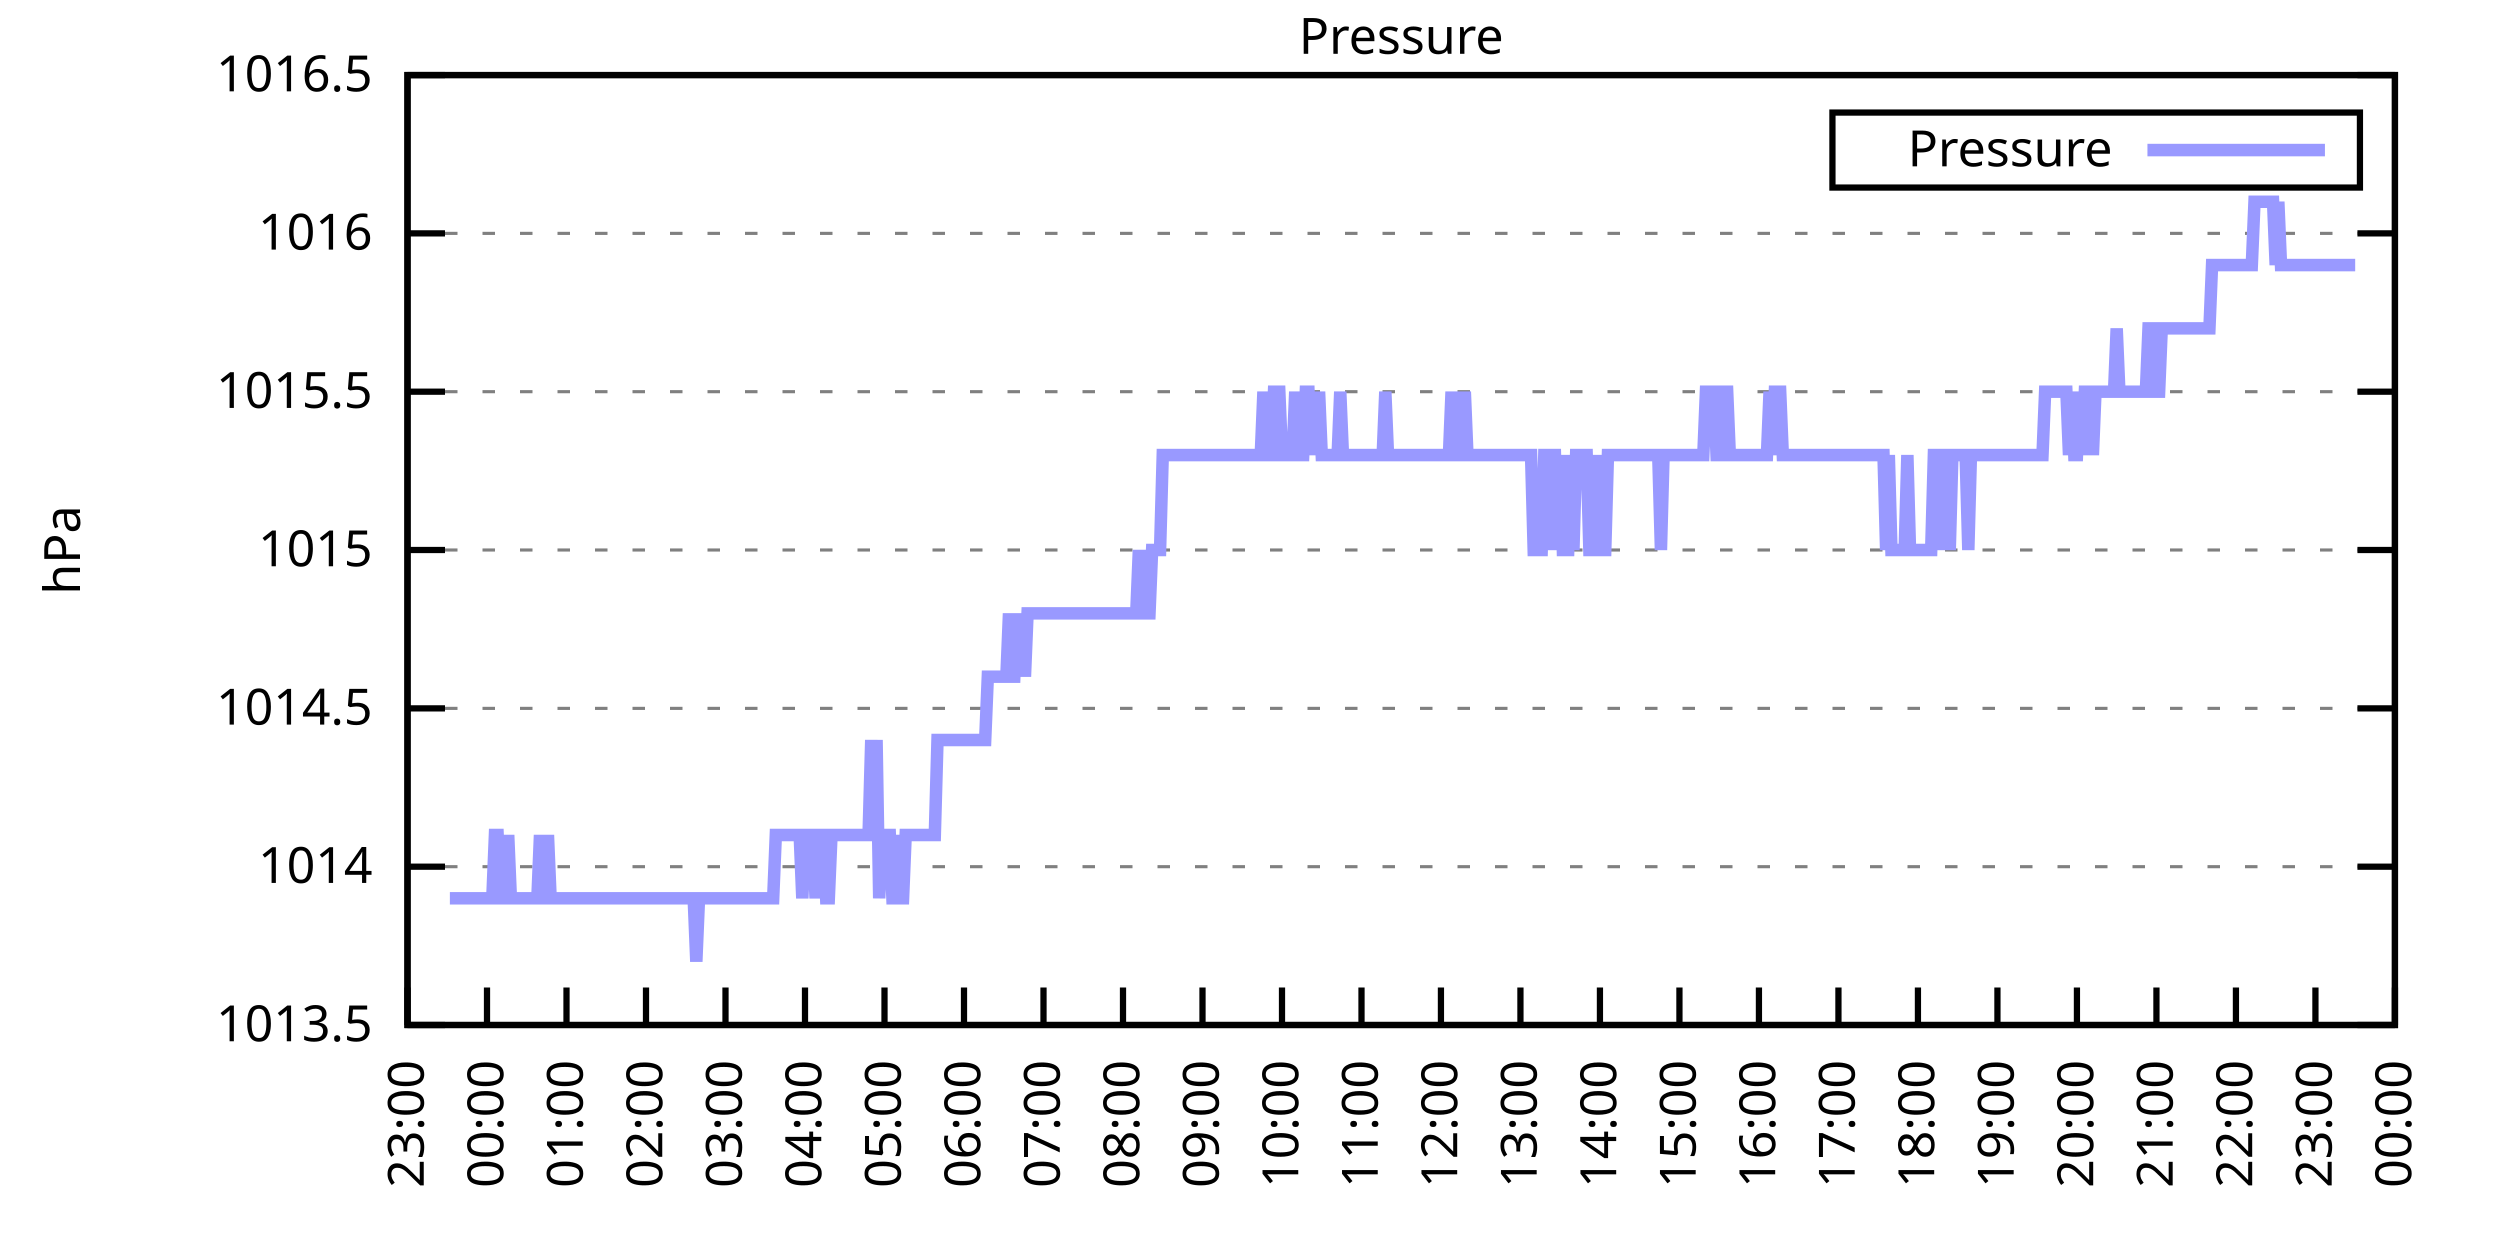
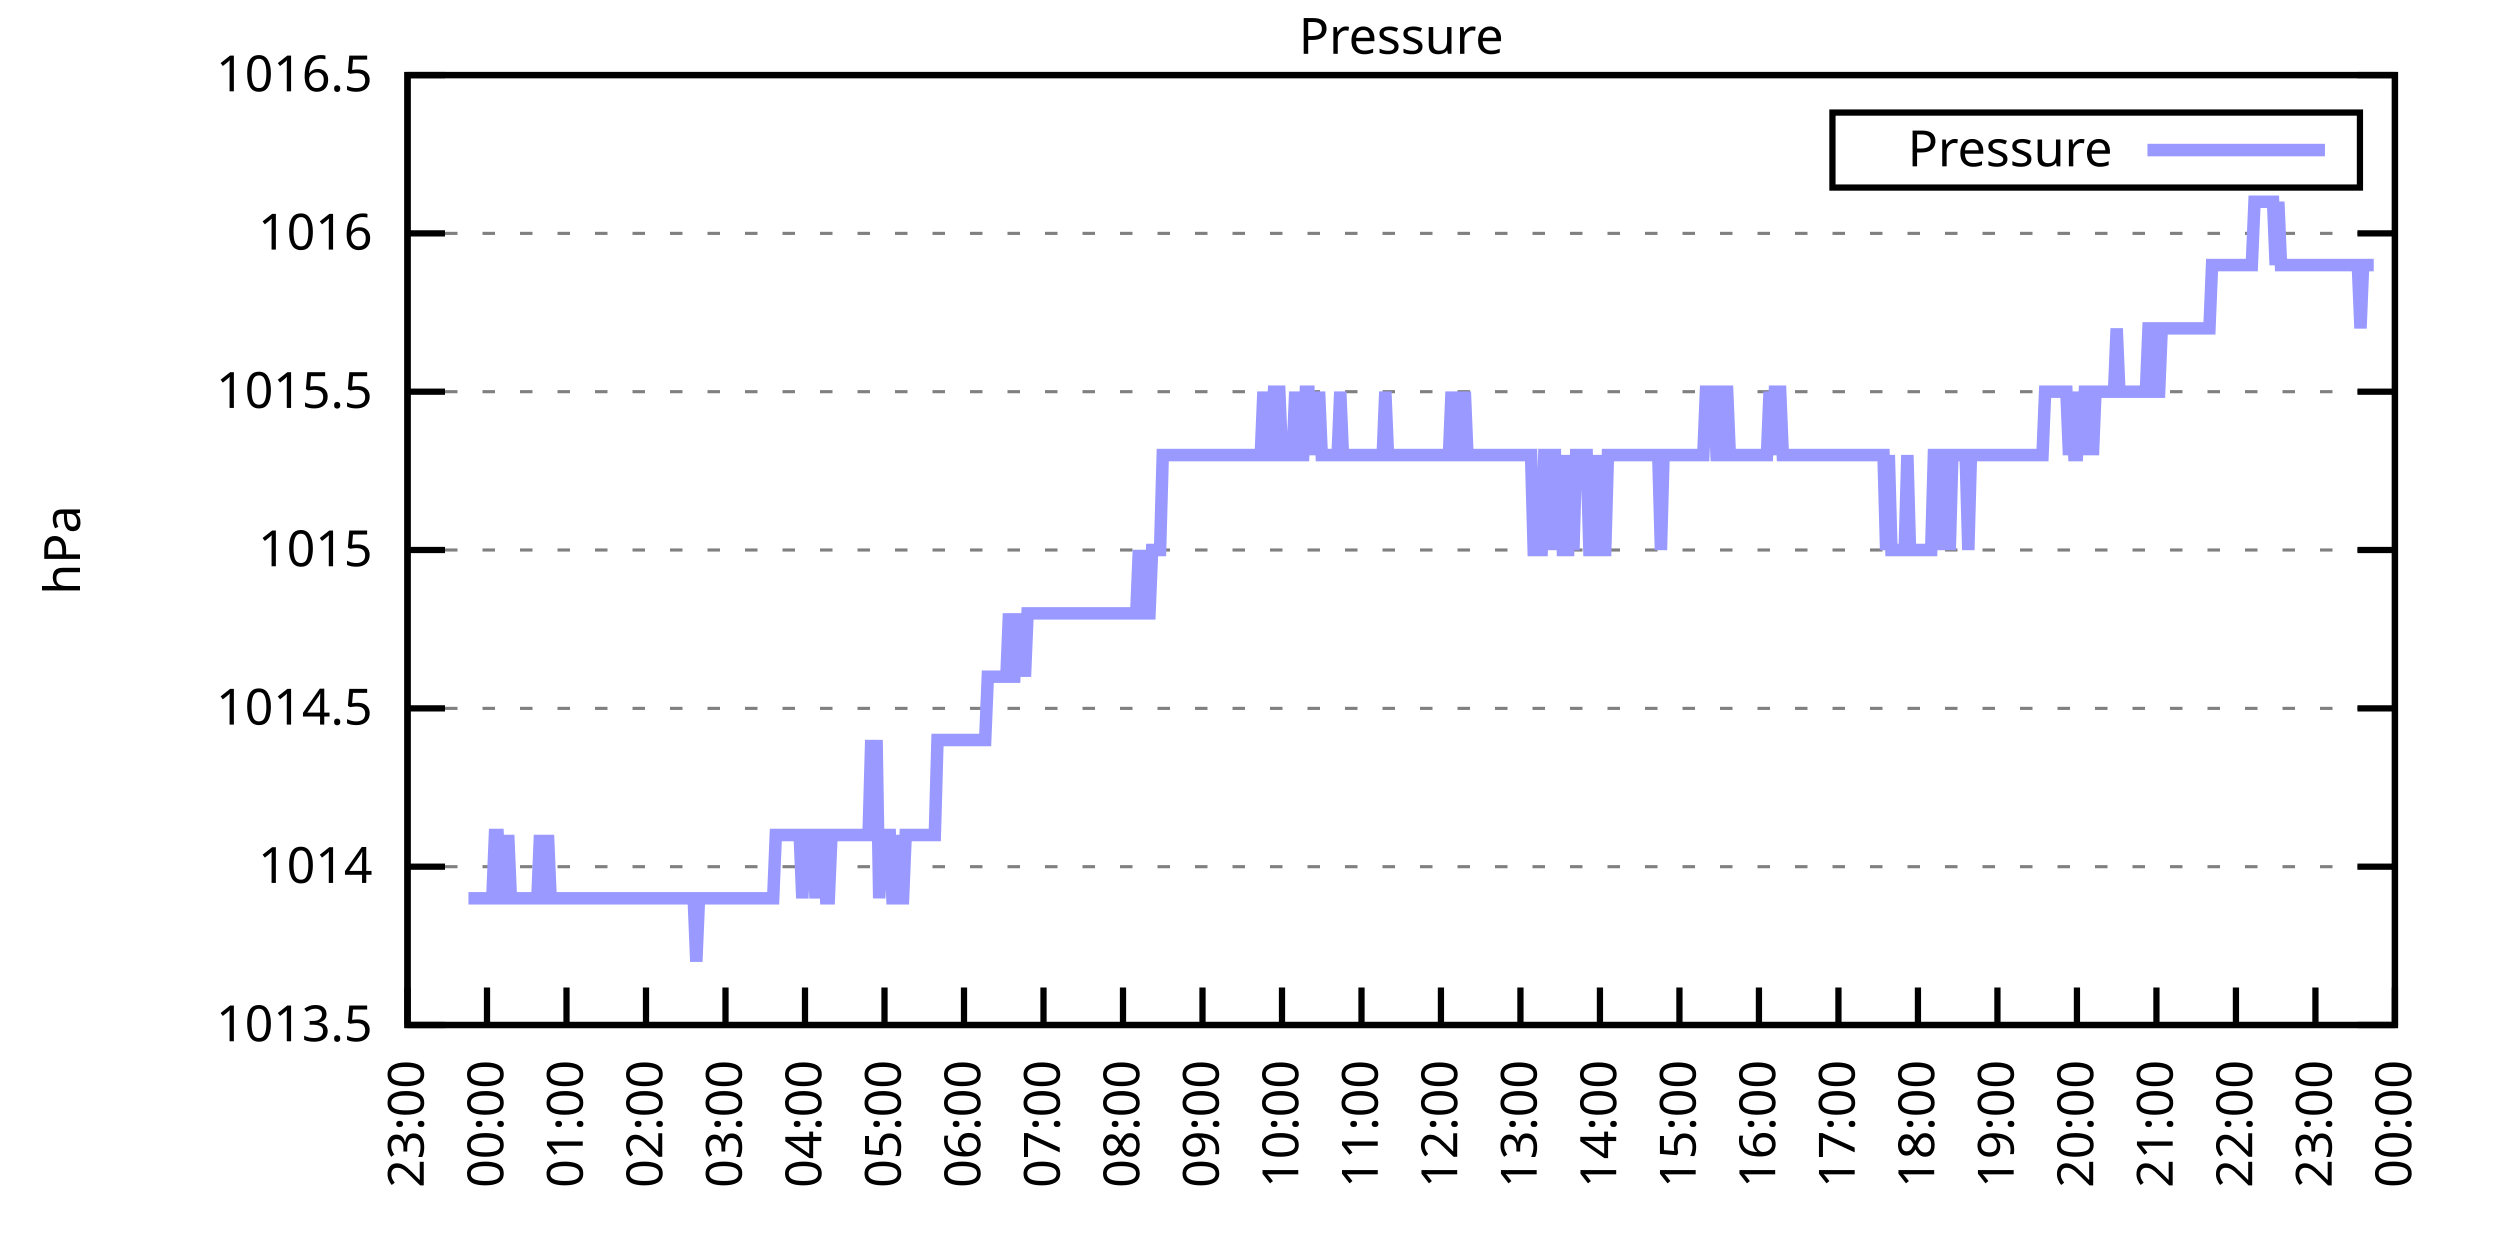
<svg xmlns="http://www.w3.org/2000/svg" xmlns:xlink="http://www.w3.org/1999/xlink" width="400" height="200" viewBox="0 0 400 200">
  <g id="gnuplot_canvas">
    <rect x="0" y="0" width="400" height="200" fill="none" />
    <defs>
      <circle id="gpDot" r="0.5" stroke-width="0.5" stroke="currentColor" />
      <path id="gpPt0" stroke-width="0.333" stroke="currentColor" d="M-1,0 h2 M0,-1 v2" />
      <path id="gpPt1" stroke-width="0.333" stroke="currentColor" d="M-1,-1 L1,1 M1,-1 L-1,1" />
      <path id="gpPt2" stroke-width="0.333" stroke="currentColor" d="M-1,0 L1,0 M0,-1 L0,1 M-1,-1 L1,1 M-1,1 L1,-1" />
      <rect id="gpPt3" stroke-width="0.333" stroke="currentColor" x="-1" y="-1" width="2" height="2" />
      <rect id="gpPt4" stroke-width="0.333" stroke="currentColor" fill="currentColor" x="-1" y="-1" width="2" height="2" />
      <circle id="gpPt5" stroke-width="0.333" stroke="currentColor" cx="0" cy="0" r="1" />
      <use xlink:href="#gpPt5" id="gpPt6" fill="currentColor" stroke="none" />
      <path id="gpPt7" stroke-width="0.333" stroke="currentColor" d="M0,-1.33 L-1.33,0.67 L1.33,0.67 z" />
      <use xlink:href="#gpPt7" id="gpPt8" fill="currentColor" stroke="none" />
      <use xlink:href="#gpPt7" id="gpPt9" stroke="currentColor" transform="rotate(180)" />
      <use xlink:href="#gpPt9" id="gpPt10" fill="currentColor" stroke="none" />
      <use xlink:href="#gpPt3" id="gpPt11" stroke="currentColor" transform="rotate(45)" />
      <use xlink:href="#gpPt11" id="gpPt12" fill="currentColor" stroke="none" />
      <path id="gpPt13" stroke-width="0.333" stroke="currentColor" d="M0,1.330 L1.265,0.411 L0.782,-1.067 L-0.782,-1.076 L-1.265,0.411 z" />
      <use xlink:href="#gpPt13" id="gpPt14" fill="currentColor" stroke="none" />
      <filter id="textbox" filterUnits="objectBoundingBox" x="0" y="0" height="1" width="1">
        <feFlood flood-color="white" flood-opacity="1" result="bgnd" />
        <feComposite in="SourceGraphic" in2="bgnd" operator="atop" />
      </filter>
      <filter id="greybox" filterUnits="objectBoundingBox" x="0" y="0" height="1" width="1">
        <feFlood flood-color="lightgrey" flood-opacity="1" result="grey" />
        <feComposite in="SourceGraphic" in2="grey" operator="atop" />
      </filter>
    </defs>
    <g fill="none" color="white" stroke="currentColor" stroke-width="1.00" stroke-linecap="butt" stroke-linejoin="miter">
</g>
    <g fill="none" color="black" stroke="currentColor" stroke-width="1.00" stroke-linecap="butt" stroke-linejoin="miter">
      <g stroke="none" shape-rendering="crispEdges">
        <polygon fill="rgb(255, 255, 255)" points="65.20,164.00 383.18,164.00 383.18,12.02 65.20,12.02 " />
      </g>
    </g>
    <g fill="none" color="black" stroke="currentColor" stroke-width="1.00" stroke-linecap="butt" stroke-linejoin="miter">
</g>
    <g fill="none" color="black" stroke="black" stroke-width="0.50" stroke-linecap="butt" stroke-linejoin="miter">
</g>
    <g fill="none" color="gray" stroke="currentColor" stroke-width="0.50" stroke-linecap="butt" stroke-linejoin="miter">
      <path stroke="gray" stroke-dasharray="2,4" class="gridline" d="M65.20,164.00 L383.19,164.00  " />
    </g>
    <g fill="none" color="gray" stroke="gray" stroke-width="1.00" stroke-linecap="butt" stroke-linejoin="miter">
</g>
    <g fill="none" color="black" stroke="currentColor" stroke-width="1.00" stroke-linecap="butt" stroke-linejoin="miter">
      <path stroke="black" d="M65.20,164.00 L71.20,164.00 M383.19,164.00 L377.19,164.00  " />
      <g transform="translate(59.60,166.60)" stroke="none" fill="black" font-family="Sans" font-size="8.00" text-anchor="end">
        <text>
          <tspan font-family="Sans"> 1013.5</tspan>
        </text>
      </g>
    </g>
    <g fill="none" color="black" stroke="currentColor" stroke-width="1.00" stroke-linecap="butt" stroke-linejoin="miter">
</g>
    <g fill="none" color="black" stroke="black" stroke-width="0.50" stroke-linecap="butt" stroke-linejoin="miter">
</g>
    <g fill="none" color="gray" stroke="currentColor" stroke-width="0.50" stroke-linecap="butt" stroke-linejoin="miter">
      <path stroke="gray" stroke-dasharray="2,4" class="gridline" d="M65.20,138.67 L383.19,138.67  " />
    </g>
    <g fill="none" color="gray" stroke="gray" stroke-width="1.00" stroke-linecap="butt" stroke-linejoin="miter">
</g>
    <g fill="none" color="black" stroke="currentColor" stroke-width="1.00" stroke-linecap="butt" stroke-linejoin="miter">
      <path stroke="black" d="M65.20,138.67 L71.20,138.67 M383.19,138.67 L377.19,138.67  " />
      <g transform="translate(59.60,141.27)" stroke="none" fill="black" font-family="Sans" font-size="8.00" text-anchor="end">
        <text>
          <tspan font-family="Sans"> 1014</tspan>
        </text>
      </g>
    </g>
    <g fill="none" color="black" stroke="currentColor" stroke-width="1.00" stroke-linecap="butt" stroke-linejoin="miter">
</g>
    <g fill="none" color="black" stroke="black" stroke-width="0.50" stroke-linecap="butt" stroke-linejoin="miter">
</g>
    <g fill="none" color="gray" stroke="currentColor" stroke-width="0.50" stroke-linecap="butt" stroke-linejoin="miter">
      <path stroke="gray" stroke-dasharray="2,4" class="gridline" d="M65.20,113.34 L383.19,113.34  " />
    </g>
    <g fill="none" color="gray" stroke="gray" stroke-width="1.00" stroke-linecap="butt" stroke-linejoin="miter">
</g>
    <g fill="none" color="black" stroke="currentColor" stroke-width="1.00" stroke-linecap="butt" stroke-linejoin="miter">
      <path stroke="black" d="M65.20,113.34 L71.20,113.34 M383.19,113.34 L377.19,113.34  " />
      <g transform="translate(59.60,115.94)" stroke="none" fill="black" font-family="Sans" font-size="8.00" text-anchor="end">
        <text>
          <tspan font-family="Sans"> 1014.5</tspan>
        </text>
      </g>
    </g>
    <g fill="none" color="black" stroke="currentColor" stroke-width="1.00" stroke-linecap="butt" stroke-linejoin="miter">
</g>
    <g fill="none" color="black" stroke="black" stroke-width="0.50" stroke-linecap="butt" stroke-linejoin="miter">
</g>
    <g fill="none" color="gray" stroke="currentColor" stroke-width="0.50" stroke-linecap="butt" stroke-linejoin="miter">
      <path stroke="gray" stroke-dasharray="2,4" class="gridline" d="M65.20,88.00 L383.19,88.00  " />
    </g>
    <g fill="none" color="gray" stroke="gray" stroke-width="1.00" stroke-linecap="butt" stroke-linejoin="miter">
</g>
    <g fill="none" color="black" stroke="currentColor" stroke-width="1.00" stroke-linecap="butt" stroke-linejoin="miter">
      <path stroke="black" d="M65.20,88.00 L71.20,88.00 M383.19,88.00 L377.19,88.00  " />
      <g transform="translate(59.60,90.60)" stroke="none" fill="black" font-family="Sans" font-size="8.00" text-anchor="end">
        <text>
          <tspan font-family="Sans"> 1015</tspan>
        </text>
      </g>
    </g>
    <g fill="none" color="black" stroke="currentColor" stroke-width="1.00" stroke-linecap="butt" stroke-linejoin="miter">
</g>
    <g fill="none" color="black" stroke="black" stroke-width="0.50" stroke-linecap="butt" stroke-linejoin="miter">
</g>
    <g fill="none" color="gray" stroke="currentColor" stroke-width="0.50" stroke-linecap="butt" stroke-linejoin="miter">
      <path stroke="gray" stroke-dasharray="2,4" class="gridline" d="M65.20,62.67 L383.19,62.67  " />
    </g>
    <g fill="none" color="gray" stroke="gray" stroke-width="1.00" stroke-linecap="butt" stroke-linejoin="miter">
</g>
    <g fill="none" color="black" stroke="currentColor" stroke-width="1.00" stroke-linecap="butt" stroke-linejoin="miter">
      <path stroke="black" d="M65.20,62.67 L71.20,62.67 M383.19,62.67 L377.19,62.67  " />
      <g transform="translate(59.60,65.27)" stroke="none" fill="black" font-family="Sans" font-size="8.00" text-anchor="end">
        <text>
          <tspan font-family="Sans"> 1015.5</tspan>
        </text>
      </g>
    </g>
    <g fill="none" color="black" stroke="currentColor" stroke-width="1.00" stroke-linecap="butt" stroke-linejoin="miter">
</g>
    <g fill="none" color="black" stroke="black" stroke-width="0.50" stroke-linecap="butt" stroke-linejoin="miter">
</g>
    <g fill="none" color="gray" stroke="currentColor" stroke-width="0.50" stroke-linecap="butt" stroke-linejoin="miter">
      <path stroke="gray" stroke-dasharray="2,4" class="gridline" d="M65.20,37.34 L383.19,37.34  " />
    </g>
    <g fill="none" color="gray" stroke="gray" stroke-width="1.00" stroke-linecap="butt" stroke-linejoin="miter">
</g>
    <g fill="none" color="black" stroke="currentColor" stroke-width="1.00" stroke-linecap="butt" stroke-linejoin="miter">
      <path stroke="black" d="M65.20,37.34 L71.20,37.34 M383.19,37.34 L377.19,37.34  " />
      <g transform="translate(59.60,39.94)" stroke="none" fill="black" font-family="Sans" font-size="8.00" text-anchor="end">
        <text>
          <tspan font-family="Sans"> 1016</tspan>
        </text>
      </g>
    </g>
    <g fill="none" color="black" stroke="currentColor" stroke-width="1.00" stroke-linecap="butt" stroke-linejoin="miter">
</g>
    <g fill="none" color="black" stroke="black" stroke-width="0.50" stroke-linecap="butt" stroke-linejoin="miter">
</g>
    <g fill="none" color="gray" stroke="currentColor" stroke-width="0.50" stroke-linecap="butt" stroke-linejoin="miter">
      <path stroke="gray" stroke-dasharray="2,4" class="gridline" d="M65.20,12.01 L383.19,12.01  " />
    </g>
    <g fill="none" color="gray" stroke="gray" stroke-width="1.00" stroke-linecap="butt" stroke-linejoin="miter">
</g>
    <g fill="none" color="black" stroke="currentColor" stroke-width="1.00" stroke-linecap="butt" stroke-linejoin="miter">
      <path stroke="black" d="M65.20,12.01 L71.20,12.01 M383.19,12.01 L377.19,12.01  " />
      <g transform="translate(59.60,14.61)" stroke="none" fill="black" font-family="Sans" font-size="8.00" text-anchor="end">
        <text>
          <tspan font-family="Sans"> 1016.5</tspan>
        </text>
      </g>
    </g>
    <g fill="none" color="black" stroke="currentColor" stroke-width="1.00" stroke-linecap="butt" stroke-linejoin="miter">
      <path stroke="black" d="M65.20,164.00 L65.20,158.00  " />
      <g transform="translate(67.80,169.60) rotate(270.00)" stroke="none" fill="black" font-family="Sans" font-size="8.00" text-anchor="end">
        <text>
          <tspan font-family="Sans">23:00</tspan>
        </text>
      </g>
    </g>
    <g fill="none" color="black" stroke="currentColor" stroke-width="1.00" stroke-linecap="butt" stroke-linejoin="miter">
      <path stroke="black" d="M77.92,164.00 L77.92,158.00  " />
      <g transform="translate(80.52,169.60) rotate(270.00)" stroke="none" fill="black" font-family="Sans" font-size="8.00" text-anchor="end">
        <text>
          <tspan font-family="Sans">00:00</tspan>
        </text>
      </g>
    </g>
    <g fill="none" color="black" stroke="currentColor" stroke-width="1.00" stroke-linecap="butt" stroke-linejoin="miter">
      <path stroke="black" d="M90.64,164.00 L90.64,158.00  " />
      <g transform="translate(93.24,169.60) rotate(270.00)" stroke="none" fill="black" font-family="Sans" font-size="8.00" text-anchor="end">
        <text>
          <tspan font-family="Sans">01:00</tspan>
        </text>
      </g>
    </g>
    <g fill="none" color="black" stroke="currentColor" stroke-width="1.00" stroke-linecap="butt" stroke-linejoin="miter">
      <path stroke="black" d="M103.36,164.00 L103.36,158.00  " />
      <g transform="translate(105.96,169.60) rotate(270.00)" stroke="none" fill="black" font-family="Sans" font-size="8.00" text-anchor="end">
        <text>
          <tspan font-family="Sans">02:00</tspan>
        </text>
      </g>
    </g>
    <g fill="none" color="black" stroke="currentColor" stroke-width="1.00" stroke-linecap="butt" stroke-linejoin="miter">
      <path stroke="black" d="M116.08,164.00 L116.08,158.00  " />
      <g transform="translate(118.68,169.60) rotate(270.00)" stroke="none" fill="black" font-family="Sans" font-size="8.00" text-anchor="end">
        <text>
          <tspan font-family="Sans">03:00</tspan>
        </text>
      </g>
    </g>
    <g fill="none" color="black" stroke="currentColor" stroke-width="1.00" stroke-linecap="butt" stroke-linejoin="miter">
      <path stroke="black" d="M128.80,164.00 L128.80,158.00  " />
      <g transform="translate(131.40,169.60) rotate(270.00)" stroke="none" fill="black" font-family="Sans" font-size="8.00" text-anchor="end">
        <text>
          <tspan font-family="Sans">04:00</tspan>
        </text>
      </g>
    </g>
    <g fill="none" color="black" stroke="currentColor" stroke-width="1.00" stroke-linecap="butt" stroke-linejoin="miter">
      <path stroke="black" d="M141.52,164.00 L141.52,158.00  " />
      <g transform="translate(144.12,169.60) rotate(270.00)" stroke="none" fill="black" font-family="Sans" font-size="8.00" text-anchor="end">
        <text>
          <tspan font-family="Sans">05:00</tspan>
        </text>
      </g>
    </g>
    <g fill="none" color="black" stroke="currentColor" stroke-width="1.00" stroke-linecap="butt" stroke-linejoin="miter">
      <path stroke="black" d="M154.24,164.00 L154.24,158.00  " />
      <g transform="translate(156.84,169.60) rotate(270.00)" stroke="none" fill="black" font-family="Sans" font-size="8.00" text-anchor="end">
        <text>
          <tspan font-family="Sans">06:00</tspan>
        </text>
      </g>
    </g>
    <g fill="none" color="black" stroke="currentColor" stroke-width="1.00" stroke-linecap="butt" stroke-linejoin="miter">
      <path stroke="black" d="M166.96,164.00 L166.96,158.00  " />
      <g transform="translate(169.56,169.60) rotate(270.00)" stroke="none" fill="black" font-family="Sans" font-size="8.00" text-anchor="end">
        <text>
          <tspan font-family="Sans">07:00</tspan>
        </text>
      </g>
    </g>
    <g fill="none" color="black" stroke="currentColor" stroke-width="1.00" stroke-linecap="butt" stroke-linejoin="miter">
      <path stroke="black" d="M179.68,164.00 L179.68,158.00  " />
      <g transform="translate(182.28,169.60) rotate(270.00)" stroke="none" fill="black" font-family="Sans" font-size="8.00" text-anchor="end">
        <text>
          <tspan font-family="Sans">08:00</tspan>
        </text>
      </g>
    </g>
    <g fill="none" color="black" stroke="currentColor" stroke-width="1.00" stroke-linecap="butt" stroke-linejoin="miter">
      <path stroke="black" d="M192.40,164.00 L192.40,158.00  " />
      <g transform="translate(195.00,169.60) rotate(270.00)" stroke="none" fill="black" font-family="Sans" font-size="8.00" text-anchor="end">
        <text>
          <tspan font-family="Sans">09:00</tspan>
        </text>
      </g>
    </g>
    <g fill="none" color="black" stroke="currentColor" stroke-width="1.00" stroke-linecap="butt" stroke-linejoin="miter">
      <path stroke="black" d="M205.12,164.00 L205.12,158.00  " />
      <g transform="translate(207.72,169.60) rotate(270.00)" stroke="none" fill="black" font-family="Sans" font-size="8.00" text-anchor="end">
        <text>
          <tspan font-family="Sans">10:00</tspan>
        </text>
      </g>
    </g>
    <g fill="none" color="black" stroke="currentColor" stroke-width="1.00" stroke-linecap="butt" stroke-linejoin="miter">
      <path stroke="black" d="M217.84,164.00 L217.84,158.00  " />
      <g transform="translate(220.44,169.60) rotate(270.00)" stroke="none" fill="black" font-family="Sans" font-size="8.00" text-anchor="end">
        <text>
          <tspan font-family="Sans">11:00</tspan>
        </text>
      </g>
    </g>
    <g fill="none" color="black" stroke="currentColor" stroke-width="1.00" stroke-linecap="butt" stroke-linejoin="miter">
      <path stroke="black" d="M230.55,164.00 L230.55,158.00  " />
      <g transform="translate(233.15,169.60) rotate(270.00)" stroke="none" fill="black" font-family="Sans" font-size="8.00" text-anchor="end">
        <text>
          <tspan font-family="Sans">12:00</tspan>
        </text>
      </g>
    </g>
    <g fill="none" color="black" stroke="currentColor" stroke-width="1.00" stroke-linecap="butt" stroke-linejoin="miter">
      <path stroke="black" d="M243.27,164.00 L243.27,158.00  " />
      <g transform="translate(245.87,169.60) rotate(270.00)" stroke="none" fill="black" font-family="Sans" font-size="8.00" text-anchor="end">
        <text>
          <tspan font-family="Sans">13:00</tspan>
        </text>
      </g>
    </g>
    <g fill="none" color="black" stroke="currentColor" stroke-width="1.00" stroke-linecap="butt" stroke-linejoin="miter">
      <path stroke="black" d="M255.99,164.00 L255.99,158.00  " />
      <g transform="translate(258.59,169.60) rotate(270.00)" stroke="none" fill="black" font-family="Sans" font-size="8.00" text-anchor="end">
        <text>
          <tspan font-family="Sans">14:00</tspan>
        </text>
      </g>
    </g>
    <g fill="none" color="black" stroke="currentColor" stroke-width="1.00" stroke-linecap="butt" stroke-linejoin="miter">
      <path stroke="black" d="M268.71,164.00 L268.71,158.00  " />
      <g transform="translate(271.31,169.60) rotate(270.00)" stroke="none" fill="black" font-family="Sans" font-size="8.00" text-anchor="end">
        <text>
          <tspan font-family="Sans">15:00</tspan>
        </text>
      </g>
    </g>
    <g fill="none" color="black" stroke="currentColor" stroke-width="1.00" stroke-linecap="butt" stroke-linejoin="miter">
      <path stroke="black" d="M281.43,164.00 L281.43,158.00  " />
      <g transform="translate(284.03,169.60) rotate(270.00)" stroke="none" fill="black" font-family="Sans" font-size="8.00" text-anchor="end">
        <text>
          <tspan font-family="Sans">16:00</tspan>
        </text>
      </g>
    </g>
    <g fill="none" color="black" stroke="currentColor" stroke-width="1.00" stroke-linecap="butt" stroke-linejoin="miter">
      <path stroke="black" d="M294.15,164.00 L294.15,158.00  " />
      <g transform="translate(296.75,169.60) rotate(270.00)" stroke="none" fill="black" font-family="Sans" font-size="8.00" text-anchor="end">
        <text>
          <tspan font-family="Sans">17:00</tspan>
        </text>
      </g>
    </g>
    <g fill="none" color="black" stroke="currentColor" stroke-width="1.00" stroke-linecap="butt" stroke-linejoin="miter">
      <path stroke="black" d="M306.87,164.00 L306.87,158.00  " />
      <g transform="translate(309.47,169.60) rotate(270.00)" stroke="none" fill="black" font-family="Sans" font-size="8.00" text-anchor="end">
        <text>
          <tspan font-family="Sans">18:00</tspan>
        </text>
      </g>
    </g>
    <g fill="none" color="black" stroke="currentColor" stroke-width="1.00" stroke-linecap="butt" stroke-linejoin="miter">
      <path stroke="black" d="M319.59,164.00 L319.59,158.00  " />
      <g transform="translate(322.19,169.60) rotate(270.00)" stroke="none" fill="black" font-family="Sans" font-size="8.00" text-anchor="end">
        <text>
          <tspan font-family="Sans">19:00</tspan>
        </text>
      </g>
    </g>
    <g fill="none" color="black" stroke="currentColor" stroke-width="1.00" stroke-linecap="butt" stroke-linejoin="miter">
      <path stroke="black" d="M332.31,164.00 L332.31,158.00  " />
      <g transform="translate(334.91,169.60) rotate(270.00)" stroke="none" fill="black" font-family="Sans" font-size="8.00" text-anchor="end">
        <text>
          <tspan font-family="Sans">20:00</tspan>
        </text>
      </g>
    </g>
    <g fill="none" color="black" stroke="currentColor" stroke-width="1.00" stroke-linecap="butt" stroke-linejoin="miter">
      <path stroke="black" d="M345.03,164.00 L345.03,158.00  " />
      <g transform="translate(347.63,169.60) rotate(270.00)" stroke="none" fill="black" font-family="Sans" font-size="8.00" text-anchor="end">
        <text>
          <tspan font-family="Sans">21:00</tspan>
        </text>
      </g>
    </g>
    <g fill="none" color="black" stroke="currentColor" stroke-width="1.00" stroke-linecap="butt" stroke-linejoin="miter">
      <path stroke="black" d="M357.75,164.00 L357.75,158.00  " />
      <g transform="translate(360.35,169.60) rotate(270.00)" stroke="none" fill="black" font-family="Sans" font-size="8.00" text-anchor="end">
        <text>
          <tspan font-family="Sans">22:00</tspan>
        </text>
      </g>
    </g>
    <g fill="none" color="black" stroke="currentColor" stroke-width="1.00" stroke-linecap="butt" stroke-linejoin="miter">
      <path stroke="black" d="M370.47,164.00 L370.47,158.00  " />
      <g transform="translate(373.07,169.60) rotate(270.00)" stroke="none" fill="black" font-family="Sans" font-size="8.00" text-anchor="end">
        <text>
          <tspan font-family="Sans">23:00</tspan>
        </text>
      </g>
    </g>
    <g fill="none" color="black" stroke="currentColor" stroke-width="1.00" stroke-linecap="butt" stroke-linejoin="miter">
      <path stroke="black" d="M383.19,164.00 L383.19,158.00  " />
      <g transform="translate(385.79,169.60) rotate(270.00)" stroke="none" fill="black" font-family="Sans" font-size="8.00" text-anchor="end">
        <text>
          <tspan font-family="Sans">00:00</tspan>
        </text>
      </g>
    </g>
    <g fill="none" color="black" stroke="currentColor" stroke-width="1.00" stroke-linecap="butt" stroke-linejoin="miter">
</g>
    <g fill="none" color="black" stroke="currentColor" stroke-width="1.00" stroke-linecap="butt" stroke-linejoin="miter">
      <path stroke="black" d="M65.20,12.01 L65.20,164.00 L383.19,164.00 L383.19,12.01 L65.20,12.01 Z  " />
    </g>
    <g fill="none" color="black" stroke="currentColor" stroke-width="1.00" stroke-linecap="butt" stroke-linejoin="miter">
</g>
    <g fill="none" color="black" stroke="currentColor" stroke-width="1.00" stroke-linecap="butt" stroke-linejoin="miter">
      <path stroke="black" d="M293.19,30.01 L293.19,18.01 L377.59,18.01 L377.59,30.01 L293.19,30.01 Z  " />
    </g>
    <g id="Pressure_plot_1">
      <g fill="none" color="white" stroke="black" stroke-width="2.00" stroke-linecap="butt" stroke-linejoin="miter">
</g>
      <g fill="none" color="black" stroke="currentColor" stroke-width="2.00" stroke-linecap="butt" stroke-linejoin="miter">
        <g transform="translate(337.99,26.61)" stroke="none" fill="black" font-family="Sans" font-size="8.00" text-anchor="end">
          <text>
            <tspan font-family="Sans">Pressure</tspan>
          </text>
        </g>
      </g>
      <g fill="none" color="black" stroke="currentColor" stroke-width="2.00" stroke-linecap="butt" stroke-linejoin="miter">
-         <path stroke="rgb(153, 153, 255)" d="M343.59,24.01 L371.99,24.01 M71.98,143.73 L72.41,143.73 L72.83,143.73 L73.26,143.73 L73.68,143.73 L74.10,143.73   L74.53,143.73 L74.95,143.73 L75.38,143.73 L75.80,143.73 L76.22,143.73 L76.65,143.73 L77.07,143.73 L77.50,143.73   L77.92,143.73 L78.34,143.73 L78.77,143.73 L79.19,133.60 L79.62,133.60 L80.04,143.73 L80.46,143.73 L80.89,143.73   L81.31,133.60 L81.74,143.73 L82.16,143.73 L82.58,143.73 L83.01,143.73 L83.43,143.73 L83.86,143.73 L84.28,143.73   L84.70,143.73 L85.13,143.73 L85.55,143.73 L85.98,143.73 L86.40,133.60 L86.82,143.73 L87.25,143.73 L87.67,133.60   L88.10,143.73 L88.52,143.73 L88.94,143.73 L89.37,143.73 L89.79,143.73 L90.22,143.73 L90.64,143.73 L91.06,143.73   L91.49,143.73 L91.91,143.73 L92.34,143.73 L92.76,143.73 L93.18,143.73 L93.61,143.73 L94.03,143.73 L94.46,143.73   L94.88,143.73 L95.30,143.73 L95.73,143.73 L96.15,143.73 L96.58,143.73 L97.00,143.73 L97.42,143.73 L97.85,143.73   L98.27,143.73 L98.69,143.73 L99.12,143.73 L99.54,143.73 L99.97,143.73 L100.39,143.73 L100.81,143.73 L101.24,143.73   L101.66,143.73 L102.09,143.73 L102.51,143.73 L102.93,143.73 L103.36,143.73 L103.78,143.73 L104.21,143.73 L104.63,143.73   L105.05,143.73 L105.48,143.73 L105.90,143.73 L106.33,143.73 L106.75,143.73 L107.17,143.73 L107.60,143.73 L108.02,143.73   L108.45,143.73 L108.87,143.73 L109.29,143.73 L109.72,143.73 L110.14,143.73 L110.57,143.73 L110.99,143.73 L111.41,153.87   L111.84,143.73 L112.26,143.73 L112.69,143.73 L113.11,143.73 L113.53,143.73 L113.96,143.73 L114.38,143.73 L114.81,143.73   L115.23,143.73 L115.65,143.73 L116.08,143.73 L116.50,143.73 L116.93,143.73 L117.35,143.73 L117.77,143.73 L118.20,143.73   L118.62,143.73 L119.05,143.73 L119.47,143.73 L119.89,143.73 L120.32,143.73 L120.74,143.73 L121.17,143.73 L121.59,143.73   L122.01,143.73 L122.44,143.73 L122.86,143.73 L123.29,143.73 L123.71,143.73 L124.13,133.60 L124.56,133.60 L124.98,133.60   L125.41,133.60 L125.83,133.60 L126.25,133.60 L126.68,133.60 L127.10,133.60 L127.53,133.60 L127.95,133.60 L128.37,143.73   L128.80,133.60 L129.22,133.60 L129.65,133.60 L130.07,133.60 L130.49,143.73 L130.92,133.60 L131.34,133.60 L131.77,133.60   L132.19,143.73 L132.61,143.73 L133.04,133.60 L133.46,133.60 L133.89,133.60 L134.31,133.60 L134.73,133.60 L135.16,133.60   L135.58,133.60 L136.01,133.60 L136.43,133.60 L136.85,133.60 L137.28,133.60 L137.70,133.60 L138.13,133.60 L138.55,133.60   L138.97,133.60 L139.40,118.40 L139.82,133.60 L140.25,118.40 L140.67,143.73 L141.09,133.60 L141.52,133.60 L141.94,133.60   L142.37,133.60 L142.79,143.73 L143.21,143.73 L143.64,133.60 L144.06,143.73 L144.49,143.73 L144.91,133.60 L145.33,133.60   L145.76,133.60 L146.18,133.60 L146.61,133.60 L147.03,133.60 L147.45,133.60 L147.88,133.60 L148.30,133.60 L148.73,133.60   L149.15,133.60 L149.57,133.60 L150.00,118.40 L150.42,118.40 L150.85,118.40 L151.27,118.40 L151.69,118.40 L152.12,118.40   L152.54,118.40 L152.97,118.40 L153.39,118.40 L153.81,118.40 L154.24,118.40 L154.66,118.40 L155.09,118.40 L155.51,118.40   L155.93,118.40 L156.36,118.40 L156.78,118.40 L157.21,118.40 L157.63,118.40 L158.05,108.27 L158.48,108.27 L158.90,108.27   L159.33,108.27 L159.75,108.27 L160.17,108.27 L160.60,108.27 L161.02,108.27 L161.44,98.14 L161.87,108.27 L162.29,108.27   L162.72,98.14 L163.14,108.27 L163.56,98.14 L163.99,108.27 L164.41,98.14 L164.84,98.14 L165.26,98.14 L165.68,98.14   L166.11,98.14 L166.53,98.14 L166.96,98.14 L167.38,98.14 L167.80,98.14 L168.23,98.14 L168.65,98.14 L169.08,98.14   L169.50,98.14 L169.92,98.14 L170.35,98.14 L170.77,98.14 L171.20,98.14 L171.62,98.14 L172.04,98.14 L172.47,98.14   L172.89,98.14 L173.32,98.14 L173.74,98.14 L174.16,98.14 L174.59,98.14 L175.01,98.14 L175.44,98.14 L175.86,98.14   L176.28,98.14 L176.71,98.14 L177.13,98.14 L177.56,98.14 L177.98,98.14 L178.40,98.14 L178.83,98.14 L179.25,98.14   L179.68,98.14 L180.10,98.14 L180.52,98.14 L180.95,98.14 L181.37,98.14 L181.80,98.14 L182.22,88.00 L182.64,98.14   L183.07,88.00 L183.49,98.14 L183.92,98.14 L184.34,88.00 L184.76,88.00 L185.19,88.00 L185.61,88.00 L186.04,72.81   L186.46,72.81 L186.88,72.81 L187.31,72.81 L187.73,72.81 L188.16,72.81 L188.58,72.81 L189.00,72.81 L189.43,72.81   L189.85,72.81 L190.28,72.81 L190.70,72.81 L191.12,72.81 L191.55,72.81 L191.97,72.81 L192.40,72.81 L192.82,72.81   L193.24,72.81 L193.67,72.81 L194.09,72.81 L194.52,72.81 L194.94,72.81 L195.36,72.81 L195.79,72.81 L196.21,72.81   L196.64,72.81 L197.06,72.81 L197.48,72.81 L197.91,72.81 L198.33,72.81 L198.76,72.81 L199.18,72.81 L199.60,72.81   L200.03,72.81 L200.45,72.81 L200.88,72.81 L201.30,72.81 L201.72,72.81 L202.15,62.67 L202.57,72.81 L203.00,72.81   L203.42,72.81 L203.84,62.67 L204.27,62.67 L204.69,62.67 L205.12,72.81 L205.54,72.81 L205.96,72.81 L206.39,72.81   L206.81,72.81 L207.24,62.67 L207.66,72.81 L208.08,72.81 L208.51,72.81 L208.93,62.67 L209.36,62.67 L209.78,72.81   L210.20,62.67 L210.63,72.81 L211.05,62.67 L211.48,72.81 L211.90,72.81 L212.32,72.81 L212.75,72.81 L213.17,72.81   L213.60,72.81 L214.02,72.81 L214.44,62.67 L214.87,72.81 L215.29,72.81 L215.72,72.81 L216.14,72.81 L216.56,72.81   L216.99,72.81 L217.41,72.81 L217.84,72.81 L218.26,72.81 L218.68,72.81 L219.11,72.81 L219.53,72.81 L219.96,72.81   L220.38,72.81 L220.80,72.81 L221.23,72.81 L221.65,62.67 L222.08,72.81 L222.50,72.81 L222.92,72.81 L223.35,72.81   L223.77,72.81 L224.20,72.81 L224.62,72.81 L225.04,72.81 L225.47,72.81 L225.89,72.81 L226.31,72.81 L226.74,72.81   L227.16,72.81 L227.59,72.81 L228.01,72.81 L228.43,72.81 L228.86,72.81 L229.28,72.81 L229.71,72.81 L230.13,72.81   L230.55,72.81 L230.98,72.81 L231.40,72.81 L231.83,72.81 L232.25,62.67 L232.67,72.81 L233.10,62.67 L233.52,72.81   L233.95,72.81 L234.37,62.67 L234.79,72.81 L235.22,72.81 L235.64,72.81 L236.07,72.81 L236.49,72.81 L236.91,72.81   L237.34,72.81 L237.76,72.81 L238.19,72.81 L238.61,72.81 L239.03,72.81 L239.46,72.81 L239.88,72.81 L240.31,72.81   L240.73,72.81 L241.15,72.81 L241.58,72.81 L242.00,72.81 L242.43,72.81 L242.85,72.81 L243.27,72.81 L243.70,72.81   L244.12,72.81 L244.55,72.81 L244.97,72.81 L245.39,88.00 L245.82,88.00 L246.24,88.00 L246.67,88.00 L247.09,72.81   L247.51,72.81 L247.94,88.00 L248.36,72.81 L248.79,72.81 L249.21,88.00 L249.63,72.81 L250.06,88.00 L250.48,88.00   L250.91,88.00 L251.33,72.81 L251.75,88.00 L252.18,72.81 L252.60,72.81 L253.03,72.81 L253.45,72.81 L253.87,72.81   L254.30,88.00 L254.72,88.00 L255.15,88.00 L255.57,72.81 L255.99,88.00 L256.42,88.00 L256.84,88.00 L257.27,72.81   L257.69,72.81 L258.11,72.81 L258.54,72.81 L258.96,72.81 L259.39,72.81 L259.81,72.81 L260.23,72.81 L260.66,72.81   L261.08,72.81 L261.51,72.81 L261.93,72.81 L262.35,72.81 L262.78,72.81 L263.20,72.81 L263.63,72.81 L264.05,72.81   L264.47,72.81 L264.90,72.81 L265.32,72.81 L265.75,88.00 L266.17,72.81 L266.59,72.81 L267.02,72.81 L267.44,72.81   L267.87,72.81 L268.29,72.81 L268.71,72.81 L269.14,72.81 L269.56,72.81 L269.99,72.81 L270.41,72.81 L270.83,72.81   L271.26,72.81 L271.68,72.81 L272.11,72.81 L272.53,72.81 L272.95,62.67 L273.38,62.67 L273.80,62.67 L274.23,62.67   L274.65,72.81 L275.07,72.81 L275.50,72.81 L275.92,62.67 L276.35,62.67 L276.77,72.81 L277.19,72.81 L277.62,72.81   L278.04,72.81 L278.47,72.81 L278.89,72.81 L279.31,72.81 L279.74,72.81 L280.16,72.81 L280.59,72.81 L281.01,72.81   L281.43,72.81 L281.86,72.81 L282.28,72.81 L282.71,72.81 L283.13,62.67 L283.55,72.81 L283.98,62.67 L284.40,62.67   L284.83,62.67 L285.25,72.81 L285.67,72.81 L286.10,72.81 L286.52,72.81 L286.95,72.81 L287.37,72.81 L287.79,72.81   L288.22,72.81 L288.64,72.81 L289.06,72.81 L289.49,72.81 L289.91,72.81 L290.34,72.81 L290.76,72.81 L291.18,72.81   L291.61,72.81 L292.03,72.81 L292.46,72.81 L292.88,72.81 L293.30,72.81 L293.73,72.81 L294.15,72.81 L294.58,72.81   L295.00,72.81 L295.42,72.81 L295.85,72.81 L296.27,72.81 L296.70,72.81 L297.12,72.81 L297.54,72.81 L297.97,72.81   L298.39,72.81 L298.82,72.81 L299.24,72.81 L299.66,72.81 L300.09,72.81 L300.51,72.81 L300.94,72.81 L301.36,72.81   L301.78,88.00 L302.21,72.81 L302.63,88.00 L303.06,88.00 L303.48,88.00 L303.90,88.00 L304.33,88.00 L304.75,88.00   L305.18,72.81 L305.60,88.00 L306.02,88.00 L306.45,88.00 L306.87,88.00 L307.30,88.00 L307.72,88.00 L308.14,88.00   L308.57,88.00 L308.99,88.00 L309.42,72.81 L309.84,72.81 L310.26,88.00 L310.69,72.81 L311.11,72.81 L311.54,72.81   L311.96,88.00 L312.38,72.81 L312.81,72.81 L313.23,72.81 L313.66,72.81 L314.08,72.81 L314.50,72.81 L314.93,88.00   L315.35,72.81 L315.78,72.81 L316.20,72.81 L316.62,72.81 L317.05,72.81 L317.47,72.81 L317.90,72.81 L318.32,72.81   L318.74,72.81 L319.17,72.81 L319.59,72.81 L320.02,72.81 L320.44,72.81 L320.86,72.81 L321.29,72.81 L321.71,72.81   L322.14,72.81 L322.56,72.81 L322.98,72.81 L323.41,72.81 L323.83,72.81 L324.26,72.81 L324.68,72.81 L325.10,72.81   L325.95,72.81 L326.38,72.81 L326.80,72.81 L327.22,62.67 L327.65,62.67 L328.07,62.67 L328.50,62.67 L328.92,62.67   L329.34,62.67 L329.77,62.67 L330.19,62.67 L330.62,62.67 L331.04,72.81 L331.46,62.67 L331.89,72.81 L332.31,72.81   L332.74,62.67 L333.16,72.81 L333.58,62.67 L334.01,62.67 L334.43,62.67 L334.86,72.81 L335.28,62.67 L335.70,62.67   L336.13,62.67 L336.55,62.67 L336.98,62.67 L337.40,62.67 L337.82,62.67 L338.25,62.67 L338.67,52.54 L339.10,62.67   L339.52,62.67 L339.94,62.67 L340.37,62.67 L340.79,62.67 L341.22,62.67 L341.64,62.67 L342.06,62.67 L342.49,62.67   L342.91,62.67 L343.34,62.67 L343.76,52.54 L344.18,52.54 L344.61,62.67 L345.03,62.67 L345.46,62.67 L345.88,52.54   L346.30,52.54 L346.73,52.54 L347.15,52.54 L347.58,52.54 L348.00,52.54 L348.42,52.54 L348.85,52.54 L349.27,52.54   L349.70,52.54 L350.12,52.54 L350.54,52.54 L350.97,52.54 L351.39,52.54 L351.81,52.54 L352.24,52.54 L352.66,52.54   L353.09,52.54 L353.51,52.54 L353.93,42.41 L354.36,42.41 L354.78,42.41 L355.21,42.41 L355.63,42.41 L356.05,42.41   L356.48,42.41 L356.90,42.41 L357.33,42.41 L357.75,42.41 L358.17,42.41 L358.60,42.41 L359.02,42.41 L359.45,42.41   L359.87,42.41 L360.29,42.41 L360.72,32.28 L361.14,32.28 L361.57,32.28 L361.99,32.28 L362.41,32.28 L362.84,32.28   L363.26,32.28 L363.69,32.28 L364.11,42.41 L364.53,32.28 L364.96,42.41 L365.38,42.41 L365.81,42.41 L366.23,42.41   L366.65,42.41 L367.08,42.41 L367.50,42.41 L367.93,42.41 L368.35,42.41 L368.77,42.41 L369.20,42.41 L369.62,42.41   L370.05,42.41 L370.47,42.41 L370.89,42.41 L371.32,42.41 L371.74,42.41 L372.17,42.41 L372.59,42.41 L373.01,42.41   L373.44,42.41 L373.86,42.41 L374.29,42.41 L374.71,42.41 L375.13,42.41 L375.56,42.41 L375.98,42.41 L376.41,42.41   L376.83,42.41  " />
+         <path stroke="rgb(153, 153, 255)" d="M343.59,24.01 L371.99,24.01 M74.95,143.73 L75.38,143.73 L75.80,143.73 L76.22,143.73 L76.65,143.73 L77.07,143.73   L77.50,143.73 L77.92,143.73 L78.34,143.73 L78.77,143.73 L79.19,133.60 L79.62,133.60 L80.04,143.73 L80.46,143.73   L80.89,143.73 L81.31,133.60 L81.74,143.73 L82.16,143.73 L82.58,143.73 L83.01,143.73 L83.43,143.73 L83.86,143.73   L84.28,143.73 L84.70,143.73 L85.13,143.73 L85.55,143.73 L85.98,143.73 L86.40,133.60 L86.82,143.73 L87.25,143.73   L87.67,133.60 L88.10,143.73 L88.52,143.73 L88.94,143.73 L89.37,143.73 L89.79,143.73 L90.22,143.73 L90.64,143.73   L91.06,143.73 L91.49,143.73 L91.91,143.73 L92.34,143.73 L92.76,143.73 L93.18,143.73 L93.61,143.73 L94.03,143.73   L94.46,143.73 L94.88,143.73 L95.30,143.73 L95.73,143.73 L96.15,143.73 L96.58,143.73 L97.00,143.73 L97.42,143.73   L97.85,143.73 L98.27,143.73 L98.69,143.73 L99.12,143.73 L99.54,143.73 L99.97,143.73 L100.39,143.73 L100.81,143.73   L101.24,143.73 L101.66,143.73 L102.09,143.73 L102.51,143.73 L102.93,143.73 L103.36,143.73 L103.78,143.73 L104.21,143.73   L104.63,143.73 L105.05,143.73 L105.48,143.73 L105.90,143.73 L106.33,143.73 L106.75,143.73 L107.17,143.73 L107.60,143.73   L108.02,143.73 L108.45,143.73 L108.87,143.73 L109.29,143.73 L109.72,143.73 L110.14,143.73 L110.57,143.73 L110.99,143.73   L111.41,153.87 L111.84,143.73 L112.26,143.73 L112.69,143.73 L113.11,143.73 L113.53,143.73 L113.96,143.73 L114.38,143.73   L114.81,143.73 L115.23,143.73 L115.65,143.73 L116.08,143.73 L116.50,143.73 L116.93,143.73 L117.35,143.73 L117.77,143.73   L118.20,143.73 L118.62,143.73 L119.05,143.73 L119.47,143.73 L119.89,143.73 L120.32,143.73 L120.74,143.73 L121.17,143.73   L121.59,143.73 L122.01,143.73 L122.44,143.73 L122.86,143.73 L123.29,143.73 L123.71,143.73 L124.13,133.60 L124.56,133.60   L124.98,133.60 L125.41,133.60 L125.83,133.60 L126.25,133.60 L126.68,133.60 L127.10,133.60 L127.53,133.60 L127.95,133.60   L128.37,143.73 L128.80,133.60 L129.22,133.60 L129.65,133.60 L130.07,133.60 L130.49,143.73 L130.92,133.60 L131.34,133.60   L131.77,133.60 L132.19,143.73 L132.61,143.73 L133.04,133.60 L133.46,133.60 L133.89,133.60 L134.31,133.60 L134.73,133.60   L135.16,133.60 L135.58,133.60 L136.01,133.60 L136.43,133.60 L136.85,133.60 L137.28,133.60 L137.70,133.60 L138.13,133.60   L138.55,133.60 L138.97,133.60 L139.40,118.40 L139.82,133.60 L140.25,118.40 L140.67,143.73 L141.09,133.60 L141.52,133.60   L141.94,133.60 L142.37,133.60 L142.79,143.73 L143.21,143.73 L143.64,133.60 L144.06,143.73 L144.49,143.73 L144.91,133.60   L145.33,133.60 L145.76,133.60 L146.18,133.60 L146.61,133.60 L147.03,133.60 L147.45,133.60 L147.88,133.60 L148.30,133.60   L148.73,133.60 L149.15,133.60 L149.57,133.60 L150.00,118.40 L150.42,118.40 L150.85,118.40 L151.27,118.40 L151.69,118.40   L152.12,118.40 L152.54,118.40 L152.97,118.40 L153.39,118.40 L153.81,118.40 L154.24,118.40 L154.66,118.40 L155.09,118.40   L155.51,118.40 L155.93,118.40 L156.36,118.40 L156.78,118.40 L157.21,118.40 L157.63,118.40 L158.05,108.27 L158.48,108.27   L158.90,108.27 L159.33,108.27 L159.75,108.27 L160.17,108.27 L160.60,108.27 L161.02,108.27 L161.44,98.14 L161.87,108.27   L162.29,108.27 L162.72,98.14 L163.14,108.27 L163.56,98.14 L163.99,108.27 L164.41,98.14 L164.84,98.14 L165.26,98.14   L165.68,98.14 L166.11,98.14 L166.53,98.14 L166.96,98.14 L167.38,98.14 L167.80,98.14 L168.23,98.14 L168.65,98.14   L169.08,98.14 L169.50,98.14 L169.92,98.14 L170.35,98.14 L170.77,98.14 L171.20,98.14 L171.62,98.14 L172.04,98.14   L172.47,98.14 L172.89,98.14 L173.32,98.14 L173.74,98.14 L174.16,98.14 L174.59,98.14 L175.01,98.14 L175.44,98.14   L175.86,98.14 L176.28,98.14 L176.71,98.14 L177.13,98.14 L177.56,98.14 L177.98,98.14 L178.40,98.14 L178.83,98.14   L179.25,98.14 L179.68,98.14 L180.10,98.14 L180.52,98.14 L180.95,98.14 L181.37,98.14 L181.80,98.14 L182.22,88.00   L182.64,98.14 L183.07,88.00 L183.49,98.14 L183.92,98.14 L184.34,88.00 L184.76,88.00 L185.19,88.00 L185.61,88.00   L186.04,72.81 L186.46,72.81 L186.88,72.81 L187.31,72.81 L187.73,72.81 L188.16,72.81 L188.58,72.81 L189.00,72.81   L189.43,72.81 L189.85,72.81 L190.28,72.81 L190.70,72.81 L191.12,72.81 L191.55,72.81 L191.97,72.81 L192.40,72.81   L192.82,72.81 L193.24,72.81 L193.67,72.81 L194.09,72.81 L194.52,72.81 L194.94,72.81 L195.36,72.81 L195.79,72.81   L196.21,72.81 L196.64,72.81 L197.06,72.81 L197.48,72.81 L197.91,72.81 L198.33,72.81 L198.76,72.81 L199.18,72.81   L199.60,72.81 L200.03,72.81 L200.45,72.81 L200.88,72.81 L201.30,72.81 L201.72,72.81 L202.15,62.67 L202.57,72.81   L203.00,72.81 L203.42,72.81 L203.84,62.67 L204.27,62.67 L204.69,62.67 L205.12,72.81 L205.54,72.81 L205.96,72.81   L206.39,72.81 L206.81,72.81 L207.24,62.67 L207.66,72.81 L208.08,72.81 L208.51,72.81 L208.93,62.67 L209.36,62.67   L209.78,72.81 L210.20,62.67 L210.63,72.81 L211.05,62.67 L211.48,72.81 L211.90,72.81 L212.32,72.81 L212.75,72.81   L213.17,72.81 L213.60,72.81 L214.02,72.81 L214.44,62.67 L214.87,72.81 L215.29,72.81 L215.72,72.81 L216.14,72.81   L216.56,72.81 L216.99,72.81 L217.41,72.81 L217.84,72.81 L218.26,72.81 L218.68,72.81 L219.11,72.81 L219.53,72.81   L219.96,72.81 L220.38,72.81 L220.80,72.81 L221.23,72.81 L221.65,62.67 L222.08,72.81 L222.50,72.81 L222.92,72.81   L223.35,72.81 L223.77,72.81 L224.20,72.81 L224.62,72.81 L225.04,72.81 L225.47,72.81 L225.89,72.81 L226.31,72.81   L226.74,72.81 L227.16,72.81 L227.59,72.81 L228.01,72.81 L228.43,72.81 L228.86,72.81 L229.28,72.81 L229.71,72.81   L230.13,72.81 L230.55,72.81 L230.98,72.81 L231.40,72.81 L231.83,72.81 L232.25,62.67 L232.67,72.81 L233.10,62.67   L233.52,72.81 L233.95,72.81 L234.37,62.67 L234.79,72.81 L235.22,72.81 L235.64,72.81 L236.07,72.81 L236.49,72.81   L236.91,72.81 L237.34,72.81 L237.76,72.81 L238.19,72.81 L238.61,72.81 L239.03,72.81 L239.46,72.81 L239.88,72.81   L240.31,72.81 L240.73,72.81 L241.15,72.81 L241.58,72.81 L242.00,72.81 L242.43,72.81 L242.85,72.81 L243.27,72.81   L243.70,72.81 L244.12,72.81 L244.55,72.81 L244.97,72.81 L245.39,88.00 L245.82,88.00 L246.24,88.00 L246.67,88.00   L247.09,72.81 L247.51,72.81 L247.94,88.00 L248.36,72.81 L248.79,72.81 L249.21,88.00 L249.63,72.81 L250.06,88.00   L250.48,88.00 L250.91,88.00 L251.33,72.81 L251.75,88.00 L252.18,72.81 L252.60,72.81 L253.03,72.81 L253.45,72.81   L253.87,72.81 L254.30,88.00 L254.72,88.00 L255.15,88.00 L255.57,72.81 L255.99,88.00 L256.42,88.00 L256.84,88.00   L257.27,72.81 L257.69,72.81 L258.11,72.81 L258.54,72.81 L258.96,72.81 L259.39,72.81 L259.81,72.81 L260.23,72.81   L260.66,72.81 L261.08,72.81 L261.51,72.81 L261.93,72.81 L262.35,72.81 L262.78,72.81 L263.20,72.81 L263.63,72.81   L264.05,72.81 L264.47,72.81 L264.90,72.81 L265.32,72.81 L265.75,88.00 L266.17,72.81 L266.59,72.81 L267.02,72.81   L267.44,72.81 L267.87,72.81 L268.29,72.81 L268.71,72.81 L269.14,72.81 L269.56,72.81 L269.99,72.81 L270.41,72.81   L270.83,72.81 L271.26,72.81 L271.68,72.81 L272.11,72.81 L272.53,72.81 L272.95,62.67 L273.38,62.67 L273.80,62.67   L274.23,62.67 L274.65,72.81 L275.07,72.81 L275.50,72.81 L275.92,62.67 L276.35,62.67 L276.77,72.81 L277.19,72.81   L277.62,72.81 L278.04,72.81 L278.47,72.81 L278.89,72.81 L279.31,72.81 L279.74,72.81 L280.16,72.81 L280.59,72.81   L281.01,72.81 L281.43,72.81 L281.86,72.81 L282.28,72.81 L282.71,72.81 L283.13,62.67 L283.55,72.81 L283.98,62.67   L284.40,62.67 L284.83,62.67 L285.25,72.81 L285.67,72.81 L286.10,72.81 L286.52,72.81 L286.95,72.81 L287.37,72.81   L287.79,72.81 L288.22,72.81 L288.64,72.81 L289.06,72.81 L289.49,72.81 L289.91,72.81 L290.34,72.81 L290.76,72.81   L291.18,72.81 L291.61,72.81 L292.03,72.81 L292.46,72.81 L292.88,72.81 L293.30,72.81 L293.73,72.81 L294.15,72.81   L294.58,72.81 L295.00,72.81 L295.42,72.81 L295.85,72.81 L296.27,72.81 L296.70,72.81 L297.12,72.81 L297.54,72.81   L297.97,72.81 L298.39,72.81 L298.82,72.81 L299.24,72.81 L299.66,72.81 L300.09,72.81 L300.51,72.81 L300.94,72.81   L301.36,72.81 L301.78,88.00 L302.21,72.81 L302.63,88.00 L303.06,88.00 L303.48,88.00 L303.90,88.00 L304.33,88.00   L304.75,88.00 L305.18,72.81 L305.60,88.00 L306.02,88.00 L306.45,88.00 L306.87,88.00 L307.30,88.00 L307.72,88.00   L308.14,88.00 L308.57,88.00 L308.99,88.00 L309.42,72.81 L309.84,72.81 L310.26,88.00 L310.69,72.81 L311.11,72.81   L311.54,72.81 L311.96,88.00 L312.38,72.81 L312.81,72.81 L313.23,72.81 L313.66,72.81 L314.08,72.81 L314.50,72.81   L314.93,88.00 L315.35,72.81 L315.78,72.81 L316.20,72.81 L316.62,72.81 L317.05,72.81 L317.47,72.81 L317.90,72.81   L318.32,72.81 L318.74,72.81 L319.17,72.81 L319.59,72.81 L320.02,72.81 L320.44,72.81 L320.86,72.81 L321.29,72.81   L321.71,72.81 L322.14,72.81 L322.56,72.81 L322.98,72.81 L323.41,72.81 L323.83,72.81 L324.26,72.81 L324.68,72.81   L325.10,72.81 L325.95,72.81 L326.38,72.81 L326.80,72.81 L327.22,62.67 L327.65,62.67 L328.07,62.67 L328.50,62.67   L328.92,62.67 L329.34,62.67 L329.77,62.67 L330.19,62.67 L330.62,62.67 L331.04,72.81 L331.46,62.67 L331.89,72.81   L332.31,72.81 L332.74,62.67 L333.16,72.81 L333.58,62.67 L334.01,62.67 L334.43,62.67 L334.86,72.81 L335.28,62.67   L335.70,62.67 L336.13,62.67 L336.55,62.67 L336.98,62.67 L337.40,62.67 L337.82,62.67 L338.25,62.67 L338.67,52.54   L339.10,62.67 L339.52,62.67 L339.94,62.67 L340.37,62.67 L340.79,62.67 L341.22,62.67 L341.64,62.67 L342.06,62.67   L342.49,62.67 L342.91,62.67 L343.34,62.67 L343.76,52.54 L344.18,52.54 L344.61,62.67 L345.03,62.67 L345.46,62.67   L345.88,52.54 L346.30,52.54 L346.73,52.54 L347.15,52.54 L347.58,52.54 L348.00,52.54 L348.42,52.54 L348.85,52.54   L349.27,52.54 L349.70,52.54 L350.12,52.54 L350.54,52.54 L350.97,52.54 L351.39,52.54 L351.81,52.54 L352.24,52.54   L352.66,52.54 L353.09,52.54 L353.51,52.54 L353.93,42.41 L354.36,42.41 L354.78,42.41 L355.21,42.41 L355.63,42.41   L356.05,42.41 L356.48,42.41 L356.90,42.41 L357.33,42.41 L357.75,42.41 L358.17,42.41 L358.60,42.41 L359.02,42.41   L359.45,42.41 L359.87,42.41 L360.29,42.41 L360.72,32.28 L361.14,32.28 L361.57,32.28 L361.99,32.28 L362.41,32.28   L362.84,32.28 L363.26,32.28 L363.69,32.28 L364.11,42.41 L364.53,32.28 L364.96,42.41 L365.38,42.41 L365.81,42.41   L366.23,42.41 L366.65,42.41 L367.08,42.41 L367.50,42.41 L367.93,42.41 L368.35,42.41 L368.77,42.41 L369.20,42.41   L369.62,42.41 L370.05,42.41 L370.47,42.41 L370.89,42.41 L371.32,42.41 L371.74,42.41 L372.17,42.41 L372.59,42.41   L373.01,42.41 L373.44,42.41 L373.86,42.41 L374.29,42.41 L374.71,42.41 L375.13,42.41 L375.56,42.41 L375.98,42.41   L376.41,42.41 L376.83,42.41 L377.25,42.41 L377.68,52.54 L378.10,42.41 L378.53,42.41 L378.95,42.41 L379.37,42.41   L379.80,42.41  " />
      </g>
    </g>
    <g fill="none" color="black" stroke="currentColor" stroke-width="2.00" stroke-linecap="butt" stroke-linejoin="miter">
</g>
    <g fill="none" color="black" stroke="black" stroke-width="1.00" stroke-linecap="butt" stroke-linejoin="miter">
</g>
    <g fill="none" color="black" stroke="currentColor" stroke-width="1.00" stroke-linecap="butt" stroke-linejoin="miter">
      <path stroke="black" d="M65.20,12.01 L65.20,164.00 L383.19,164.00 L383.19,12.01 L65.20,12.01 Z  " />
      <g transform="translate(12.80,88.01) rotate(270.00)" stroke="none" fill="black" font-family="Sans" font-size="8.00" text-anchor="middle">
        <text>
          <tspan font-family="Sans">hPa</tspan>
        </text>
      </g>
    </g>
    <g fill="none" color="black" stroke="currentColor" stroke-width="1.00" stroke-linecap="butt" stroke-linejoin="miter">
</g>
    <g fill="none" color="black" stroke="currentColor" stroke-width="1.00" stroke-linecap="butt" stroke-linejoin="miter">
      <g transform="translate(224.19,8.61)" stroke="none" fill="black" font-family="Sans" font-size="8.00" text-anchor="middle">
        <text>
          <tspan font-family="Sans">Pressure</tspan>
        </text>
      </g>
    </g>
    <g fill="none" color="black" stroke="currentColor" stroke-width="1.00" stroke-linecap="butt" stroke-linejoin="miter">
</g>
  </g>
</svg>
